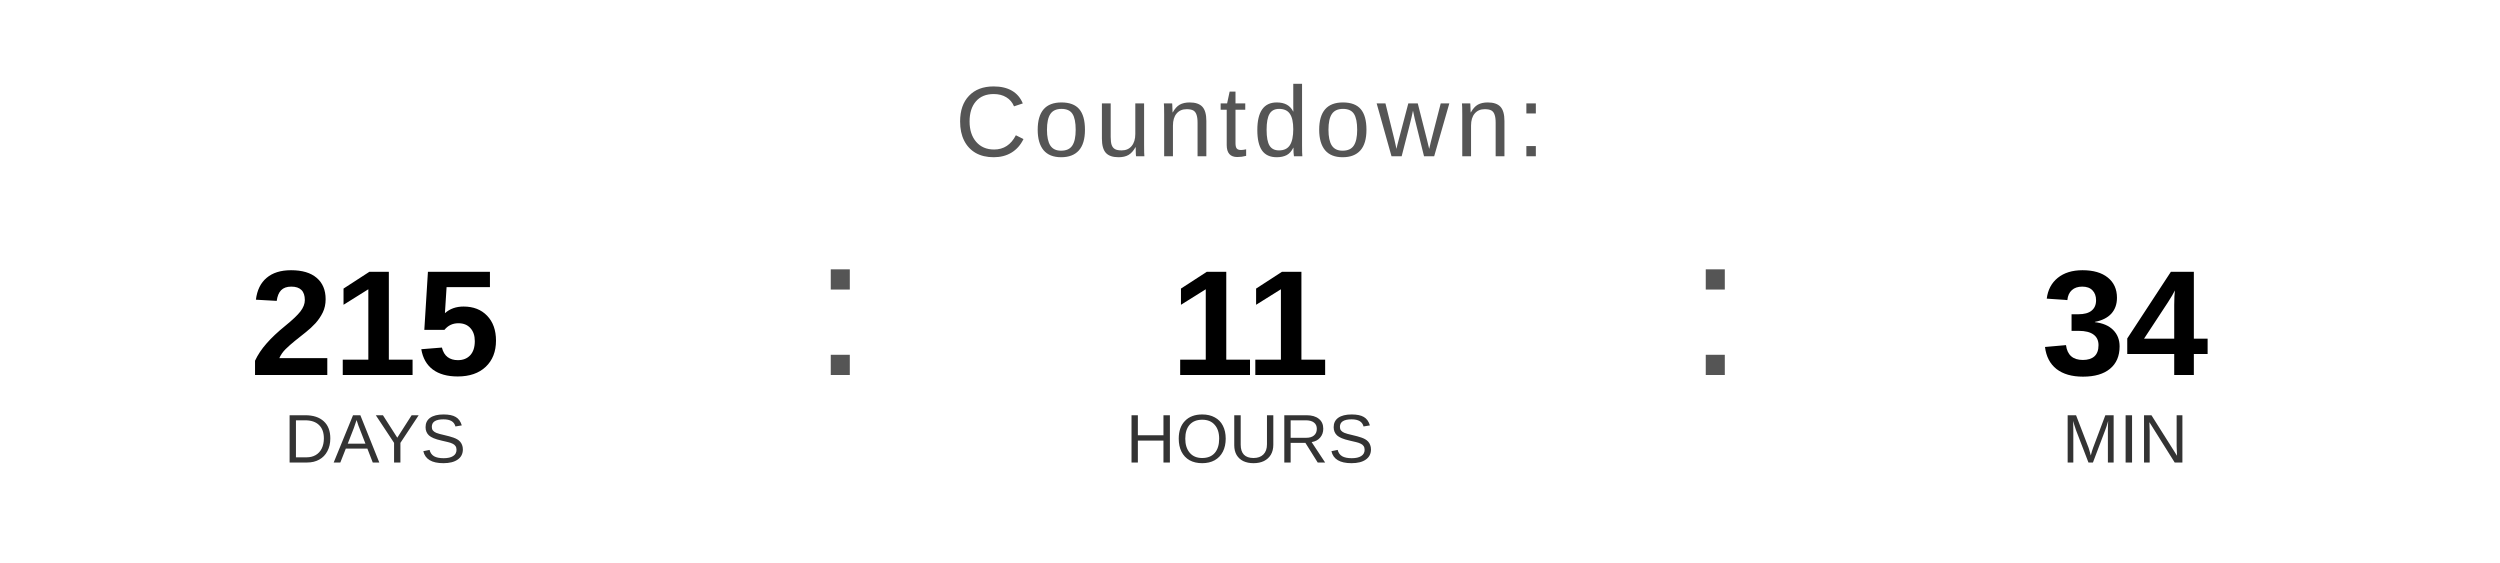
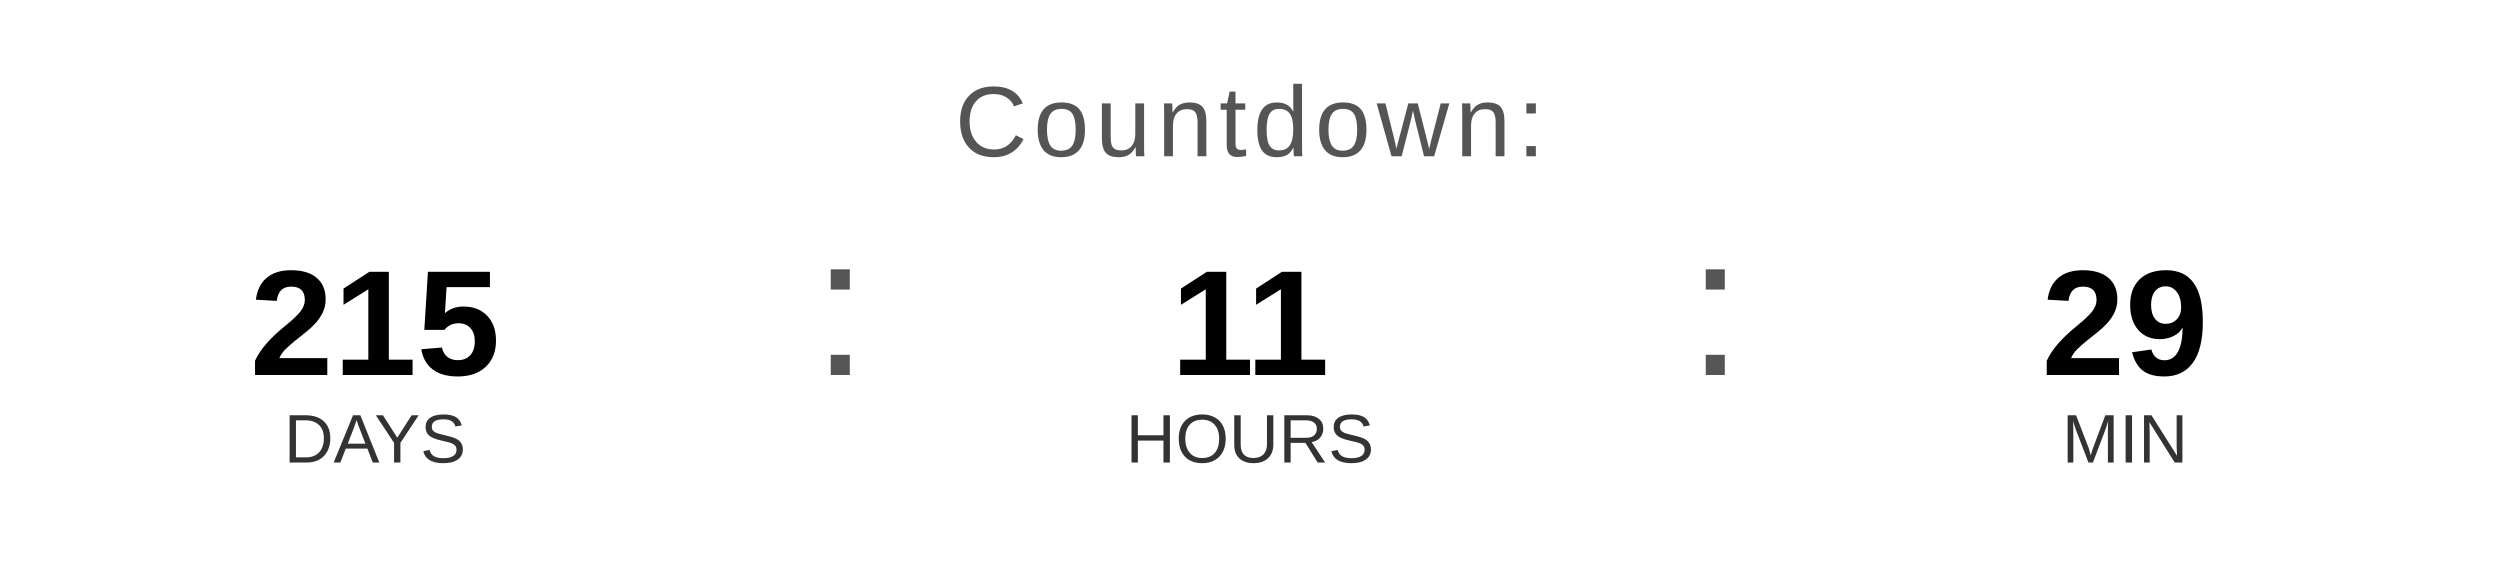
<svg xmlns="http://www.w3.org/2000/svg" width="400" height="90" viewBox="0 0 400 90">
  <text x="200" y="25" font-family="Arial, Helvetica, sans-serif" font-size="16" fill="#555555" text-anchor="middle" letter-spacing="1">
    Countdown:
  </text>
  <text x="60" y="60" font-family="Arial, Helvetica, sans-serif" font-size="24" font-weight="bold" fill="#000000" text-anchor="middle">215</text>
  <text x="60" y="74" font-family="Arial, Helvetica, sans-serif" font-size="11" fill="#333333" text-anchor="middle">DAYS</text>
  <text x="130" y="60" font-family="Arial, sans-serif" font-size="32" fill="#555555">:</text>
  <text x="200" y="60" font-family="Arial, Helvetica, sans-serif" font-size="24" font-weight="bold" fill="#000000" text-anchor="middle">11</text>
  <text x="200" y="74" font-family="Arial, Helvetica, sans-serif" font-size="11" fill="#333333" text-anchor="middle">HOURS</text>
  <text x="270" y="60" font-family="Arial, sans-serif" font-size="32" fill="#555555">:</text>
-   <text x="340" y="60" font-family="Arial, Helvetica, sans-serif" font-size="24" font-weight="bold" fill="#000000" text-anchor="middle">34</text>
+   <text x="340" y="60" font-family="Arial, Helvetica, sans-serif" font-size="24" font-weight="bold" fill="#000000" text-anchor="middle">29</text>
  <text x="340" y="74" font-family="Arial, Helvetica, sans-serif" font-size="11" fill="#333333" text-anchor="middle">MIN</text>
</svg>
